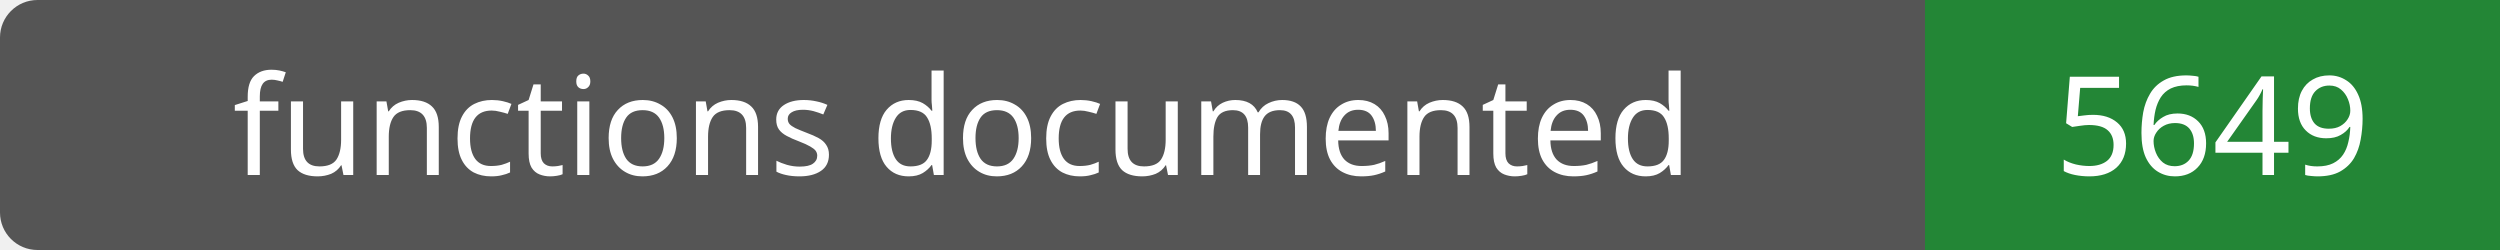
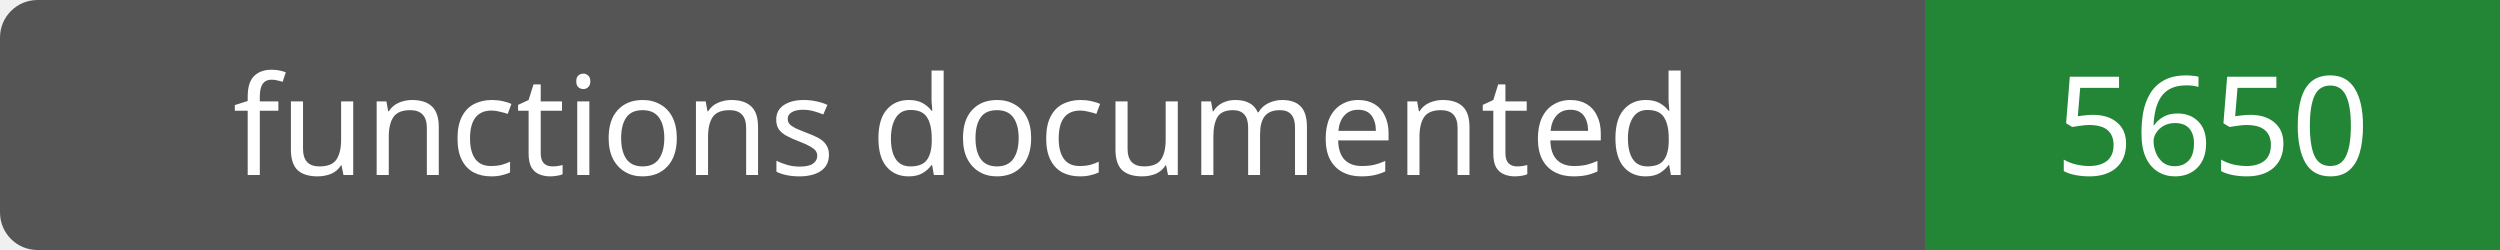
- <svg xmlns="http://www.w3.org/2000/svg" width="200" height="20" role="img" aria-label="functions documented: 5649">
+ <svg xmlns="http://www.w3.org/2000/svg" width="200" height="20" role="img" aria-label="functions documented: 5650">
  <rect width="200" height="20" rx="3" fill="#555" />
  <path fill="#238636" d="M154 0h46v20H154z" />
  <g fill="#fff" text-anchor="middle" font-family="Verdana,sans-serif" font-size="11">
    <text x="77.0" y="14">functions documented</text>
-     <text x="177.0" y="14">5649</text>
+     <text x="177.0" y="14">5650</text>
  </g>
</svg>
